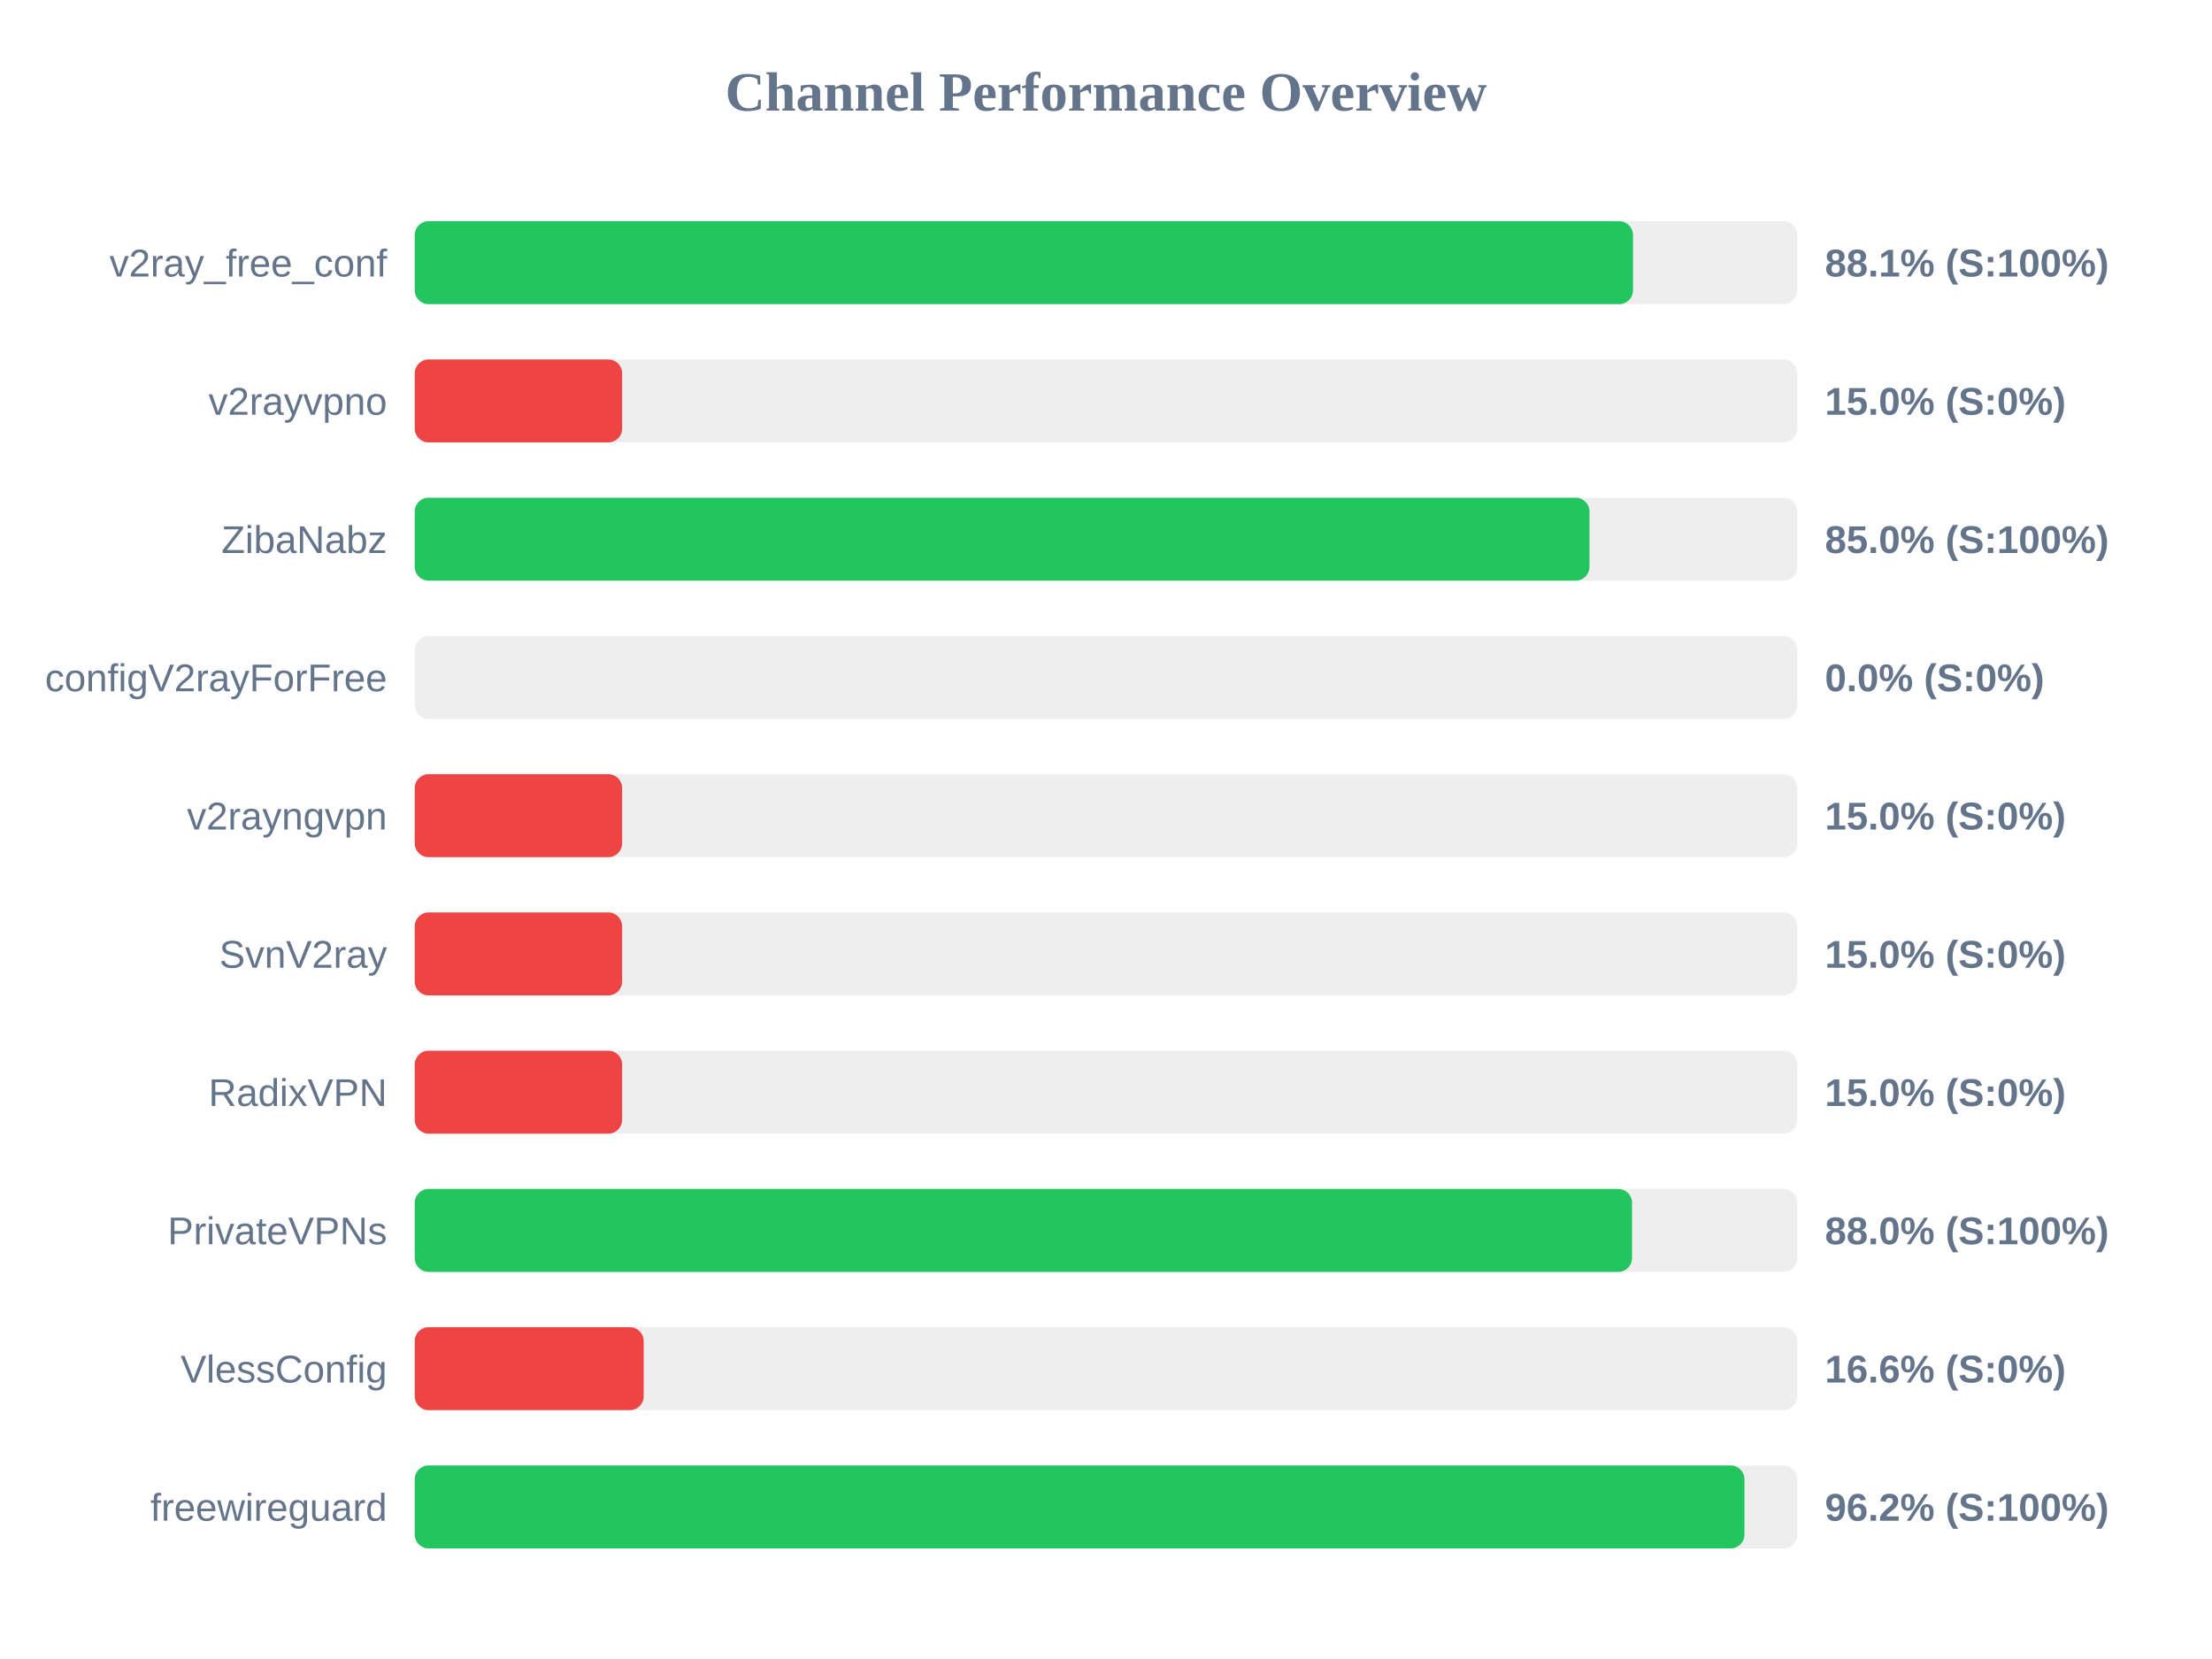
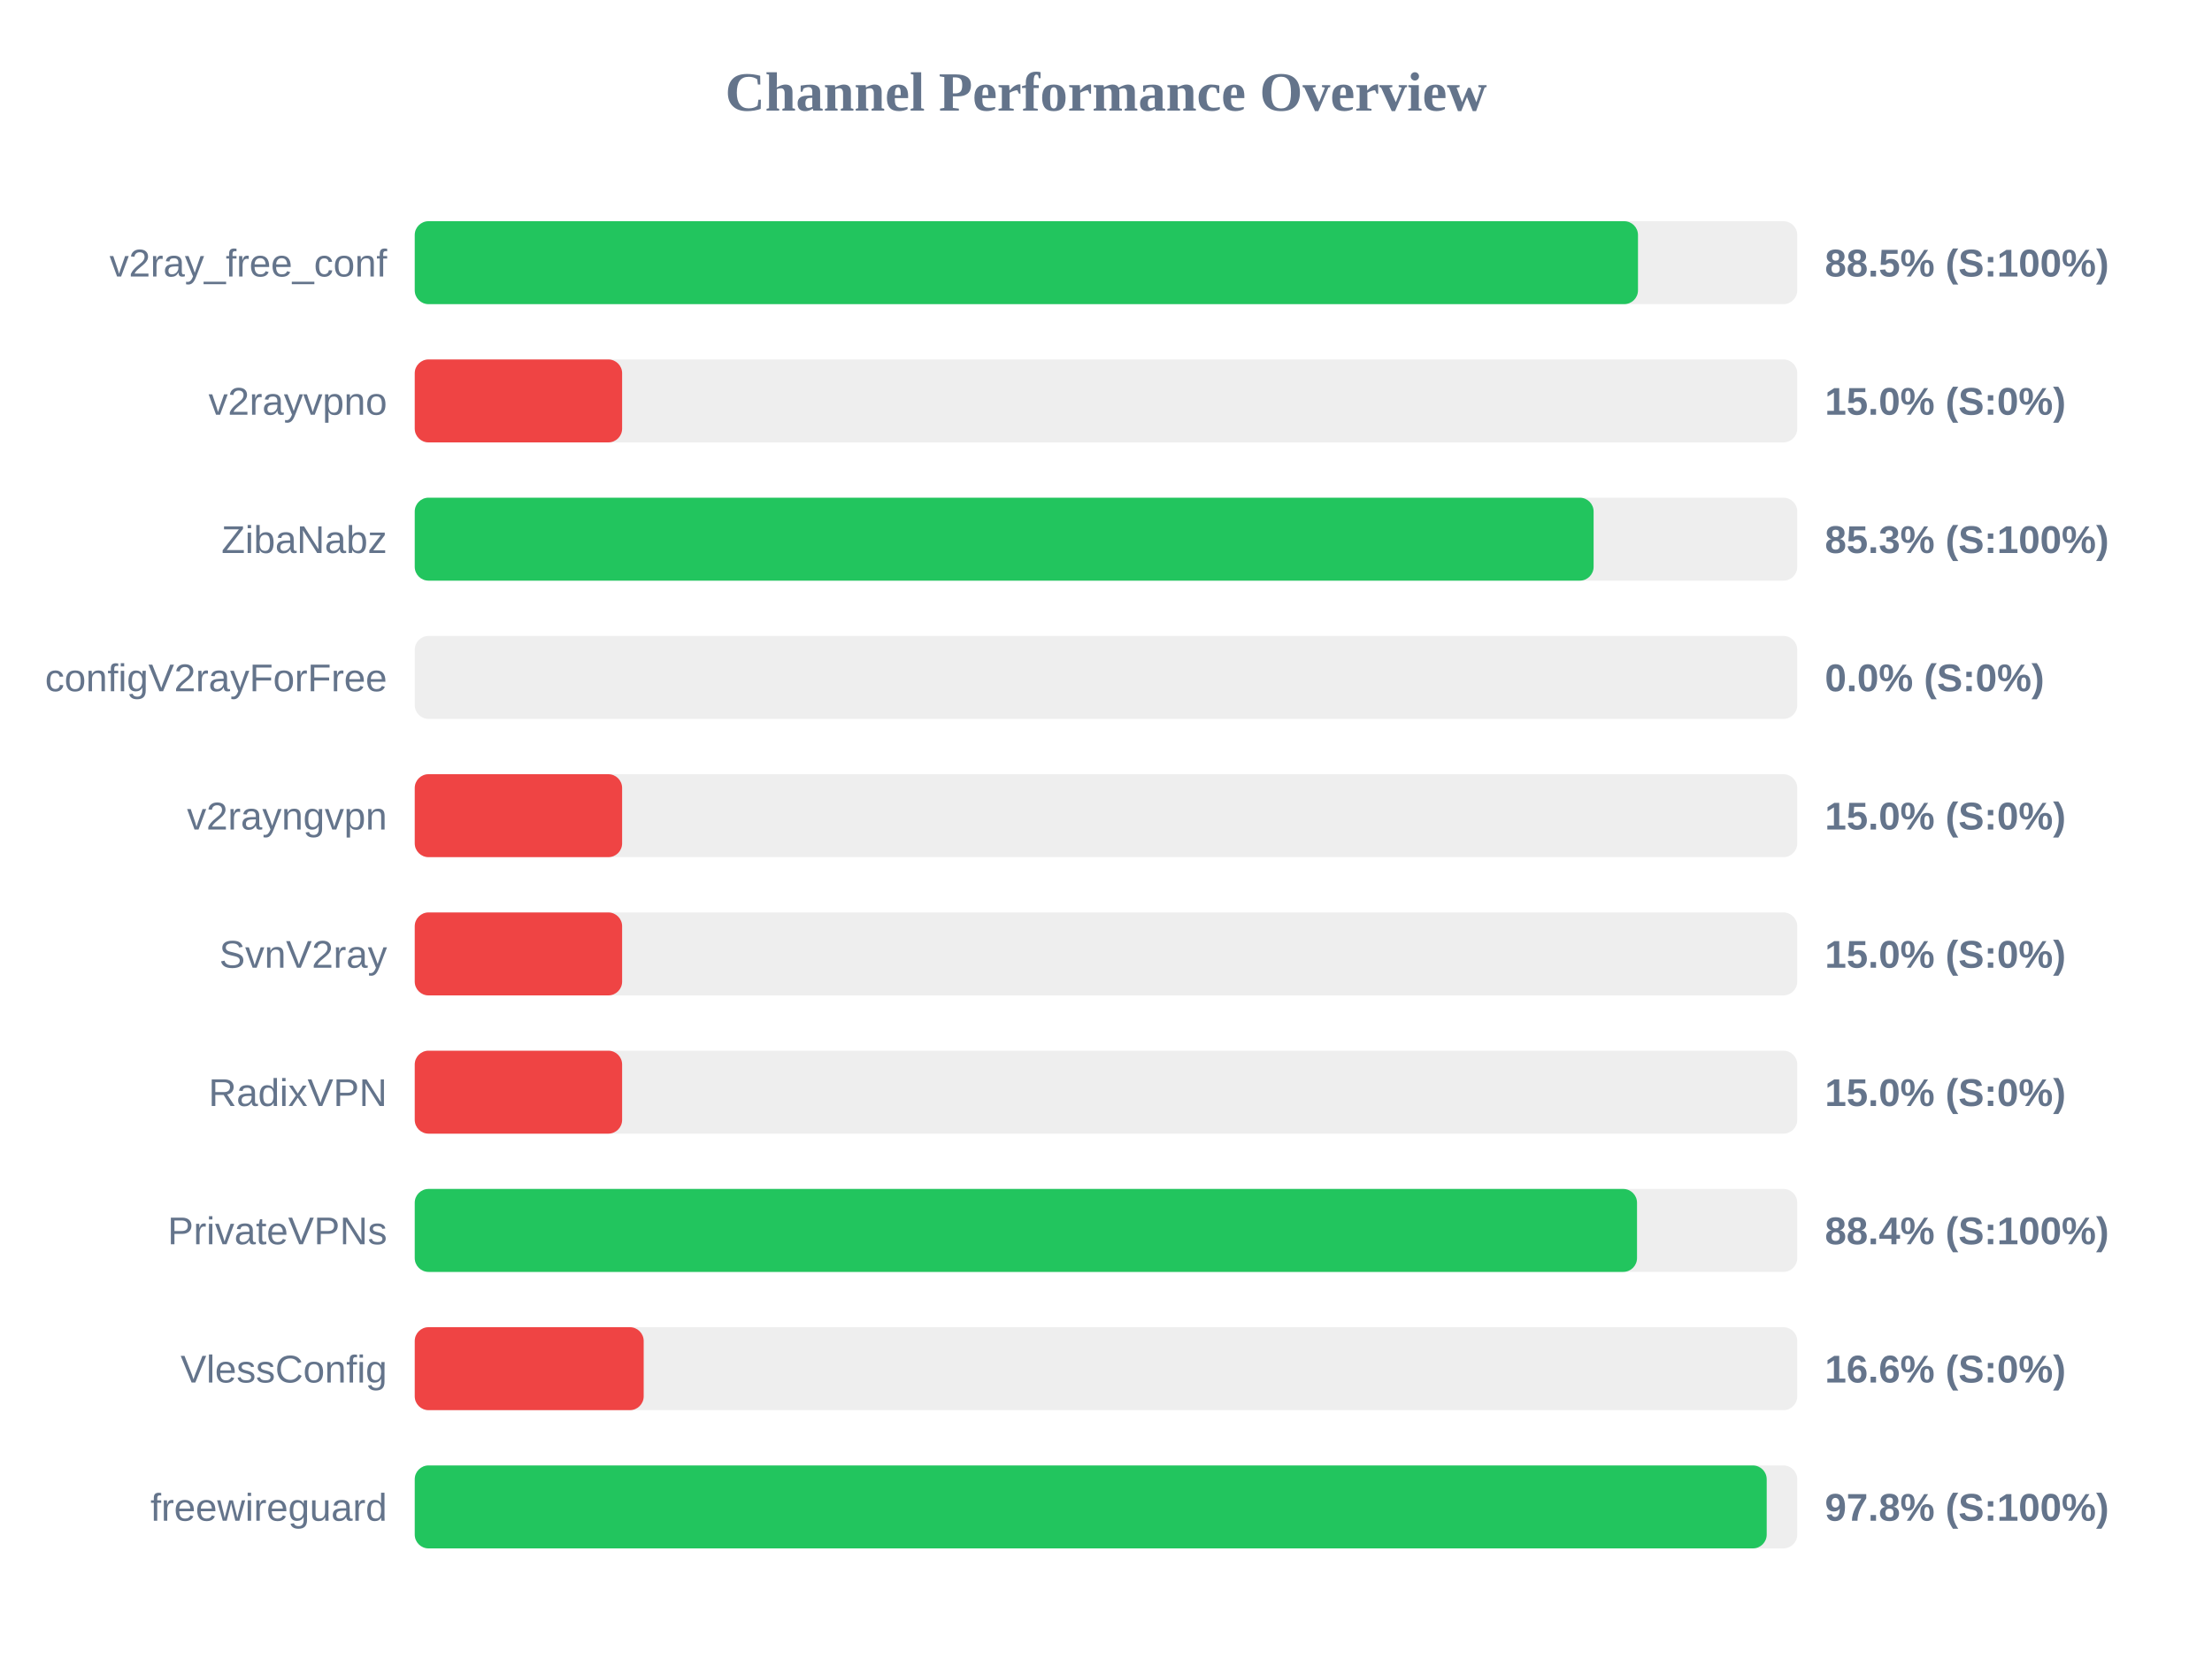
<svg xmlns="http://www.w3.org/2000/svg" width="800" height="600" version="1.1">
  <style>
        .row { font: 14px Arial; fill: #64748b; }
        .score { font: bold 14px Arial; fill: #64748b; }
    </style>
  <text x="400" y="40" text-anchor="middle" font-size="20px" font-weight="bold" fill="#64748b">Channel Performance Overview</text>
  <rect x="150" y="80" width="500" height="30" fill="#eee" rx="5" />
-   <rect x="150" y="80" width="440.6" height="30" fill="#22c55e" rx="5" />
+   <rect x="150" y="80" width="442.4" height="30" fill="#22c55e" rx="5" />
  <text x="140" y="100" text-anchor="end" class="row">v2ray_free_conf</text>
-   <text x="660" y="100" text-anchor="start" class="score">88.1% (S:100%)</text>
+   <text x="660" y="100" text-anchor="start" class="score">88.5% (S:100%)</text>
  <rect x="150" y="130" width="500" height="30" fill="#eee" rx="5" />
  <rect x="150" y="130" width="75.0" height="30" fill="#ef4444" rx="5" />
  <text x="140" y="150" text-anchor="end" class="row">v2rayvpno</text>
  <text x="660" y="150" text-anchor="start" class="score">15.0% (S:0%)</text>
  <rect x="150" y="180" width="500" height="30" fill="#eee" rx="5" />
-   <rect x="150" y="180" width="424.85" height="30" fill="#22c55e" rx="5" />
+   <rect x="150" y="180" width="426.35" height="30" fill="#22c55e" rx="5" />
  <text x="140" y="200" text-anchor="end" class="row">ZibaNabz</text>
-   <text x="660" y="200" text-anchor="start" class="score">85.0% (S:100%)</text>
+   <text x="660" y="200" text-anchor="start" class="score">85.3% (S:100%)</text>
  <rect x="150" y="230" width="500" height="30" fill="#eee" rx="5" />
  <rect x="150" y="230" width="0.0" height="30" fill="#ef4444" rx="5" />
  <text x="140" y="250" text-anchor="end" class="row">configV2rayForFree</text>
  <text x="660" y="250" text-anchor="start" class="score">0.0% (S:0%)</text>
  <rect x="150" y="280" width="500" height="30" fill="#eee" rx="5" />
  <rect x="150" y="280" width="75.0" height="30" fill="#ef4444" rx="5" />
  <text x="140" y="300" text-anchor="end" class="row">v2rayngvpn</text>
  <text x="660" y="300" text-anchor="start" class="score">15.0% (S:0%)</text>
  <rect x="150" y="330" width="500" height="30" fill="#eee" rx="5" />
  <rect x="150" y="330" width="75.0" height="30" fill="#ef4444" rx="5" />
  <text x="140" y="350" text-anchor="end" class="row">SvnV2ray</text>
  <text x="660" y="350" text-anchor="start" class="score">15.0% (S:0%)</text>
  <rect x="150" y="380" width="500" height="30" fill="#eee" rx="5" />
  <rect x="150" y="380" width="75.0" height="30" fill="#ef4444" rx="5" />
  <text x="140" y="400" text-anchor="end" class="row">RadixVPN</text>
  <text x="660" y="400" text-anchor="start" class="score">15.0% (S:0%)</text>
  <rect x="150" y="430" width="500" height="30" fill="#eee" rx="5" />
-   <rect x="150" y="430" width="440.25" height="30" fill="#22c55e" rx="5" />
+   <rect x="150" y="430" width="442.05" height="30" fill="#22c55e" rx="5" />
  <text x="140" y="450" text-anchor="end" class="row">PrivateVPNs</text>
-   <text x="660" y="450" text-anchor="start" class="score">88.0% (S:100%)</text>
+   <text x="660" y="450" text-anchor="start" class="score">88.4% (S:100%)</text>
  <rect x="150" y="480" width="500" height="30" fill="#eee" rx="5" />
  <rect x="150" y="480" width="82.8" height="30" fill="#ef4444" rx="5" />
  <text x="140" y="500" text-anchor="end" class="row">VlessConfig</text>
  <text x="660" y="500" text-anchor="start" class="score">16.6% (S:0%)</text>
  <rect x="150" y="530" width="500" height="30" fill="#eee" rx="5" />
-   <rect x="150" y="530" width="480.9" height="30" fill="#22c55e" rx="5" />
+   <rect x="150" y="530" width="488.95" height="30" fill="#22c55e" rx="5" />
  <text x="140" y="550" text-anchor="end" class="row">freewireguard</text>
-   <text x="660" y="550" text-anchor="start" class="score">96.2% (S:100%)</text>
+   <text x="660" y="550" text-anchor="start" class="score">97.8% (S:100%)</text>
</svg>
